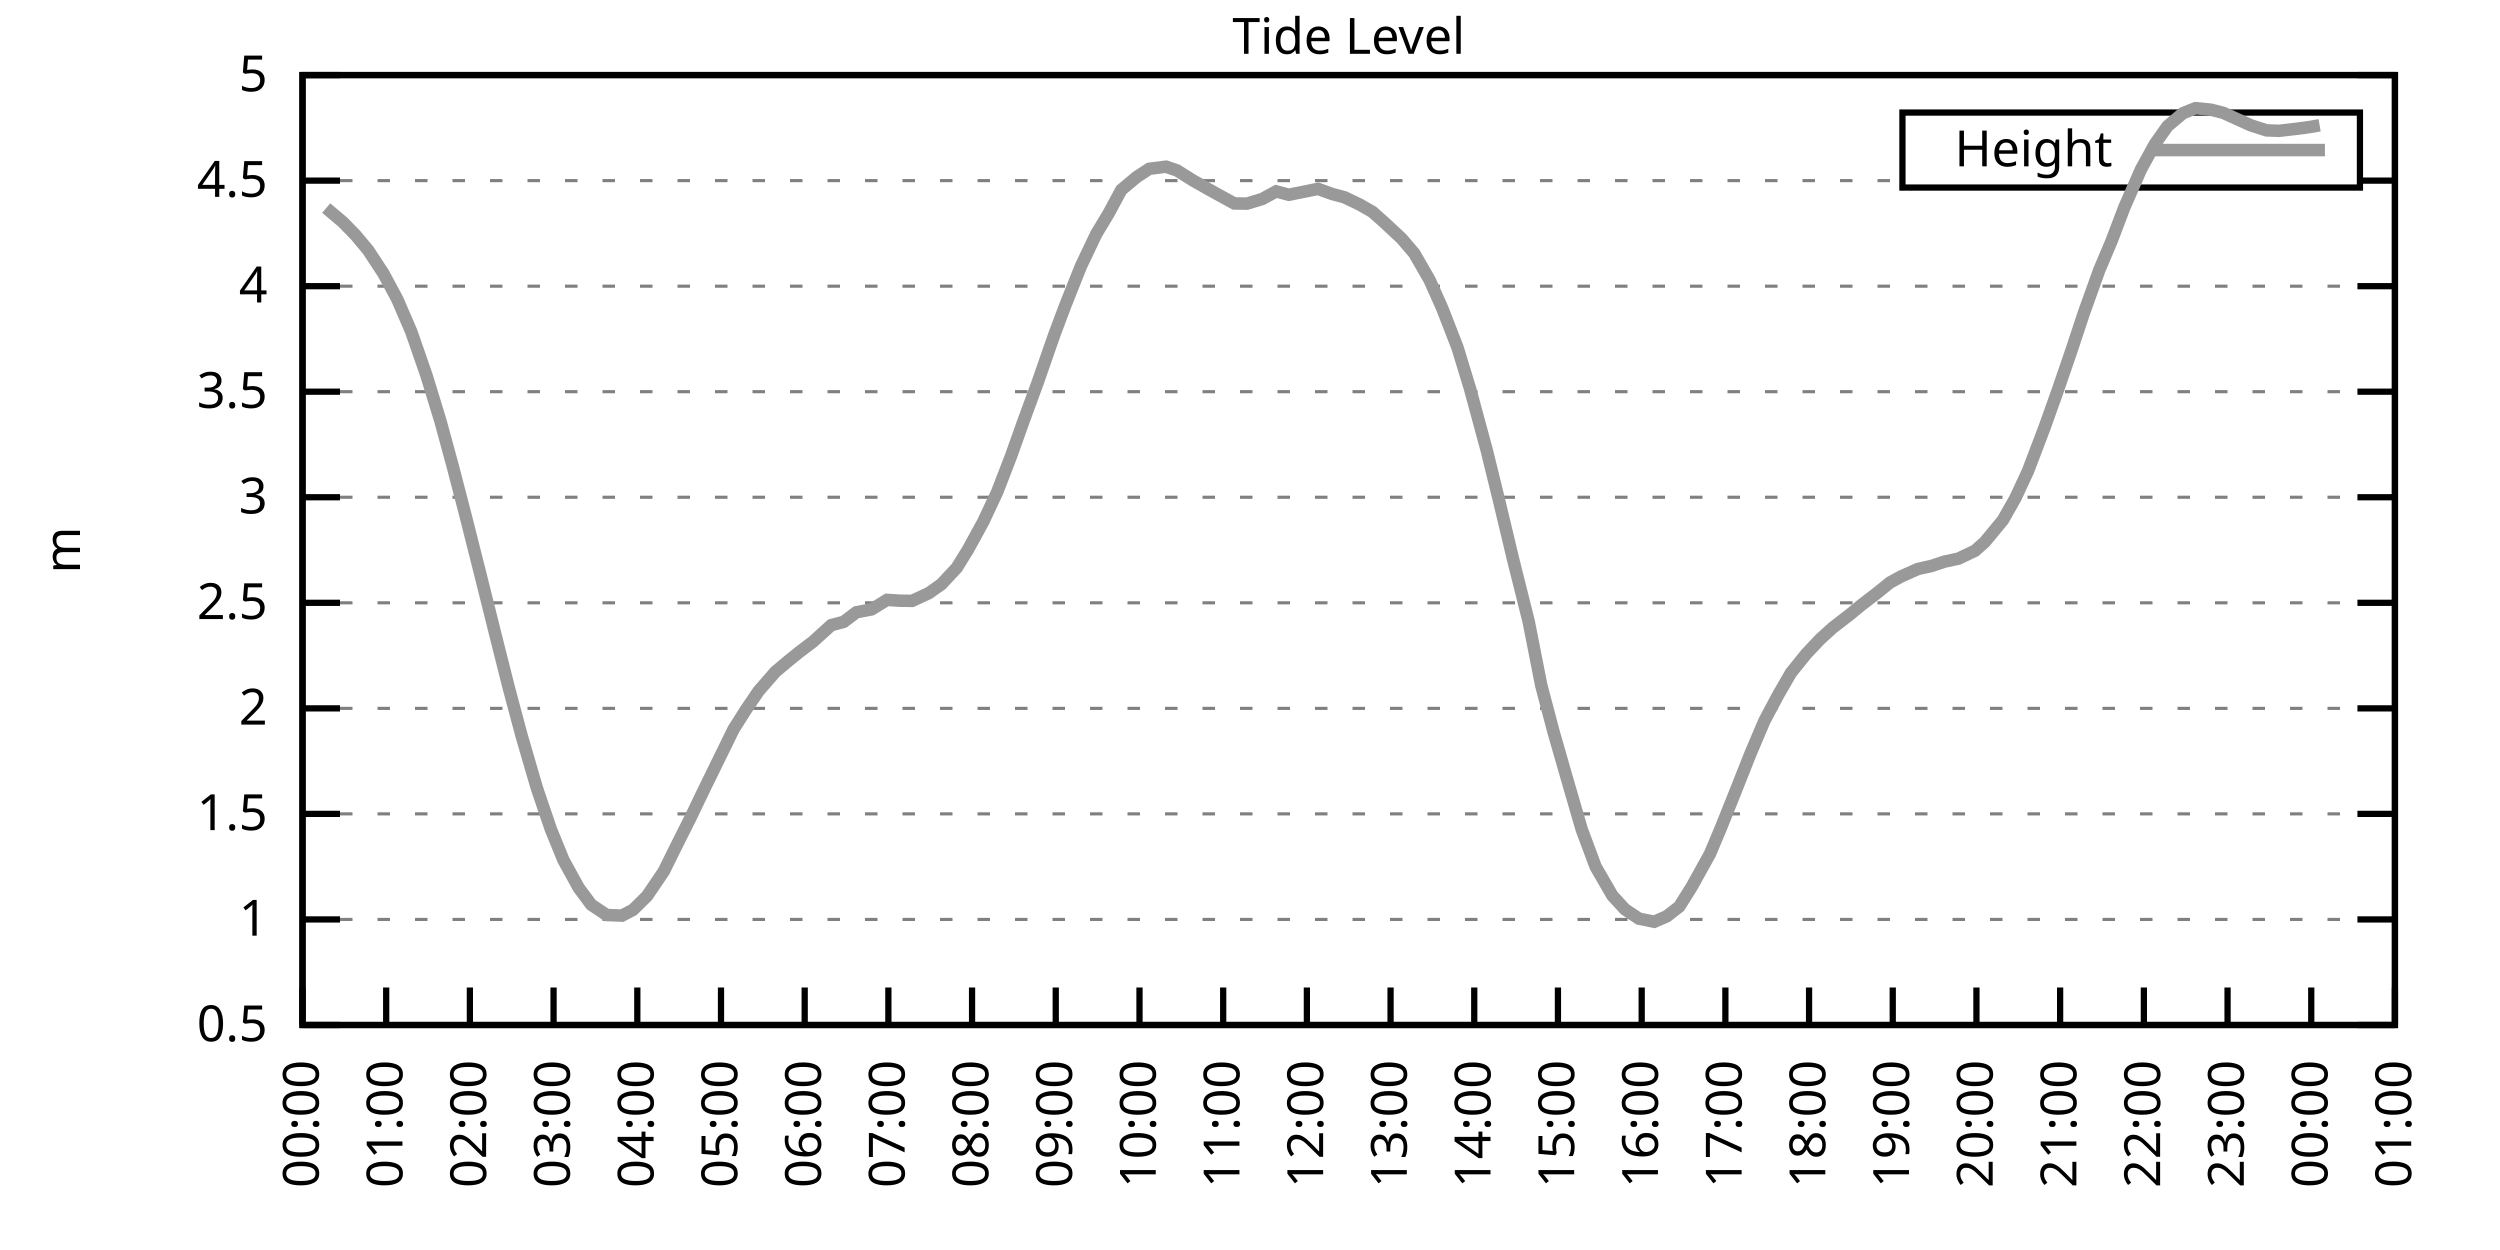
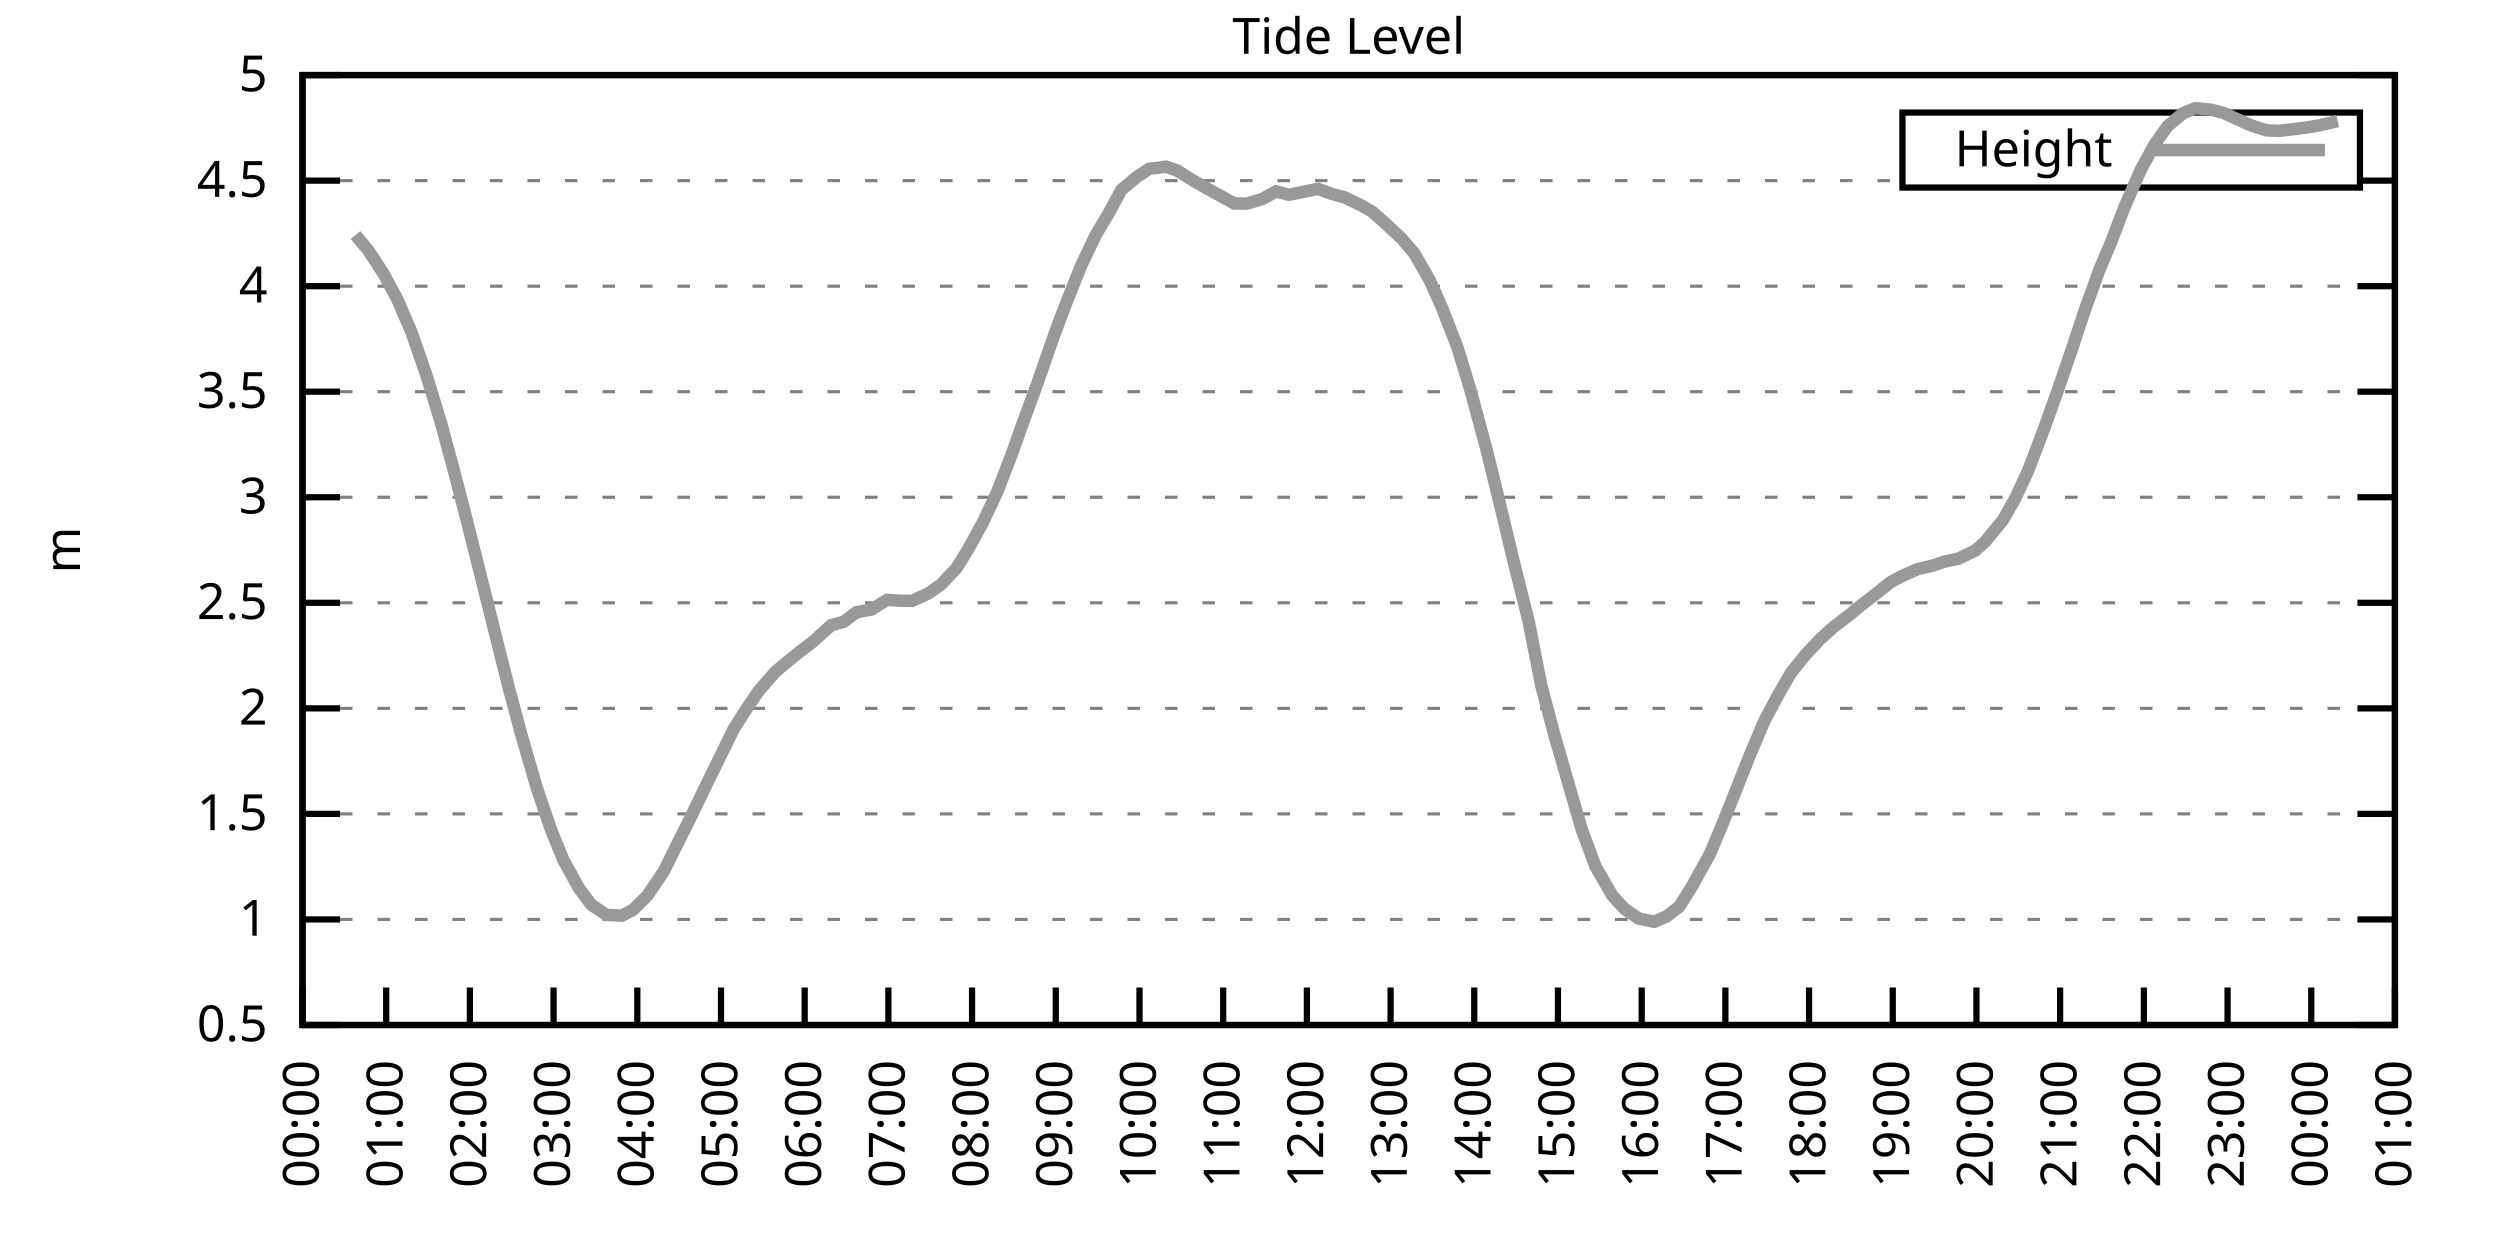
<svg xmlns="http://www.w3.org/2000/svg" xmlns:xlink="http://www.w3.org/1999/xlink" width="400" height="200" viewBox="0 0 400 200">
  <g id="gnuplot_canvas">
    <rect x="0" y="0" width="400" height="200" fill="none" />
    <defs>
      <circle id="gpDot" r="0.5" stroke-width="0.5" stroke="currentColor" />
      <path id="gpPt0" stroke-width="0.333" stroke="currentColor" d="M-1,0 h2 M0,-1 v2" />
      <path id="gpPt1" stroke-width="0.333" stroke="currentColor" d="M-1,-1 L1,1 M1,-1 L-1,1" />
      <path id="gpPt2" stroke-width="0.333" stroke="currentColor" d="M-1,0 L1,0 M0,-1 L0,1 M-1,-1 L1,1 M-1,1 L1,-1" />
      <rect id="gpPt3" stroke-width="0.333" stroke="currentColor" x="-1" y="-1" width="2" height="2" />
      <rect id="gpPt4" stroke-width="0.333" stroke="currentColor" fill="currentColor" x="-1" y="-1" width="2" height="2" />
      <circle id="gpPt5" stroke-width="0.333" stroke="currentColor" cx="0" cy="0" r="1" />
      <use xlink:href="#gpPt5" id="gpPt6" fill="currentColor" stroke="none" />
      <path id="gpPt7" stroke-width="0.333" stroke="currentColor" d="M0,-1.33 L-1.33,0.67 L1.33,0.67 z" />
      <use xlink:href="#gpPt7" id="gpPt8" fill="currentColor" stroke="none" />
      <use xlink:href="#gpPt7" id="gpPt9" stroke="currentColor" transform="rotate(180)" />
      <use xlink:href="#gpPt9" id="gpPt10" fill="currentColor" stroke="none" />
      <use xlink:href="#gpPt3" id="gpPt11" stroke="currentColor" transform="rotate(45)" />
      <use xlink:href="#gpPt11" id="gpPt12" fill="currentColor" stroke="none" />
      <path id="gpPt13" stroke-width="0.333" stroke="currentColor" d="M0,1.330 L1.265,0.411 L0.782,-1.067 L-0.782,-1.076 L-1.265,0.411 z" />
      <use xlink:href="#gpPt13" id="gpPt14" fill="currentColor" stroke="none" />
      <filter id="textbox" filterUnits="objectBoundingBox" x="0" y="0" height="1" width="1">
        <feFlood flood-color="white" flood-opacity="1" result="bgnd" />
        <feComposite in="SourceGraphic" in2="bgnd" operator="atop" />
      </filter>
      <filter id="greybox" filterUnits="objectBoundingBox" x="0" y="0" height="1" width="1">
        <feFlood flood-color="lightgrey" flood-opacity="1" result="grey" />
        <feComposite in="SourceGraphic" in2="grey" operator="atop" />
      </filter>
    </defs>
    <g fill="none" color="white" stroke="currentColor" stroke-width="1.00" stroke-linecap="butt" stroke-linejoin="miter">
</g>
    <g fill="none" color="black" stroke="currentColor" stroke-width="1.00" stroke-linecap="butt" stroke-linejoin="miter">
      <g stroke="none" shape-rendering="crispEdges">
        <polygon fill="rgb(255, 255, 255)" points="48.40,164.00 383.18,164.00 383.18,12.02 48.40,12.02 " />
      </g>
    </g>
    <g fill="none" color="black" stroke="currentColor" stroke-width="1.00" stroke-linecap="butt" stroke-linejoin="miter">
</g>
    <g fill="none" color="black" stroke="black" stroke-width="0.50" stroke-linecap="butt" stroke-linejoin="miter">
</g>
    <g fill="none" color="gray" stroke="currentColor" stroke-width="0.50" stroke-linecap="butt" stroke-linejoin="miter">
      <path stroke="gray" stroke-dasharray="2,4" class="gridline" d="M48.40,164.00 L383.19,164.00  " />
    </g>
    <g fill="none" color="gray" stroke="gray" stroke-width="1.00" stroke-linecap="butt" stroke-linejoin="miter">
</g>
    <g fill="none" color="black" stroke="currentColor" stroke-width="1.00" stroke-linecap="butt" stroke-linejoin="miter">
      <path stroke="black" d="M48.40,164.00 L54.40,164.00 M383.19,164.00 L377.19,164.00  " />
      <g transform="translate(42.80,166.60)" stroke="none" fill="black" font-family="Sans" font-size="8.00" text-anchor="end">
        <text>
          <tspan font-family="Sans"> 0.5</tspan>
        </text>
      </g>
    </g>
    <g fill="none" color="black" stroke="currentColor" stroke-width="1.00" stroke-linecap="butt" stroke-linejoin="miter">
</g>
    <g fill="none" color="black" stroke="black" stroke-width="0.50" stroke-linecap="butt" stroke-linejoin="miter">
</g>
    <g fill="none" color="gray" stroke="currentColor" stroke-width="0.50" stroke-linecap="butt" stroke-linejoin="miter">
      <path stroke="gray" stroke-dasharray="2,4" class="gridline" d="M48.40,147.11 L383.19,147.11  " />
    </g>
    <g fill="none" color="gray" stroke="gray" stroke-width="1.00" stroke-linecap="butt" stroke-linejoin="miter">
</g>
    <g fill="none" color="black" stroke="currentColor" stroke-width="1.00" stroke-linecap="butt" stroke-linejoin="miter">
      <path stroke="black" d="M48.40,147.11 L54.40,147.11 M383.19,147.11 L377.19,147.11  " />
      <g transform="translate(42.80,149.71)" stroke="none" fill="black" font-family="Sans" font-size="8.00" text-anchor="end">
        <text>
          <tspan font-family="Sans"> 1</tspan>
        </text>
      </g>
    </g>
    <g fill="none" color="black" stroke="currentColor" stroke-width="1.00" stroke-linecap="butt" stroke-linejoin="miter">
</g>
    <g fill="none" color="black" stroke="black" stroke-width="0.50" stroke-linecap="butt" stroke-linejoin="miter">
</g>
    <g fill="none" color="gray" stroke="currentColor" stroke-width="0.50" stroke-linecap="butt" stroke-linejoin="miter">
      <path stroke="gray" stroke-dasharray="2,4" class="gridline" d="M48.40,130.22 L383.19,130.22  " />
    </g>
    <g fill="none" color="gray" stroke="gray" stroke-width="1.00" stroke-linecap="butt" stroke-linejoin="miter">
</g>
    <g fill="none" color="black" stroke="currentColor" stroke-width="1.00" stroke-linecap="butt" stroke-linejoin="miter">
      <path stroke="black" d="M48.40,130.22 L54.40,130.22 M383.19,130.22 L377.19,130.22  " />
      <g transform="translate(42.80,132.82)" stroke="none" fill="black" font-family="Sans" font-size="8.00" text-anchor="end">
        <text>
          <tspan font-family="Sans"> 1.5</tspan>
        </text>
      </g>
    </g>
    <g fill="none" color="black" stroke="currentColor" stroke-width="1.00" stroke-linecap="butt" stroke-linejoin="miter">
</g>
    <g fill="none" color="black" stroke="black" stroke-width="0.50" stroke-linecap="butt" stroke-linejoin="miter">
</g>
    <g fill="none" color="gray" stroke="currentColor" stroke-width="0.50" stroke-linecap="butt" stroke-linejoin="miter">
      <path stroke="gray" stroke-dasharray="2,4" class="gridline" d="M48.40,113.34 L383.19,113.34  " />
    </g>
    <g fill="none" color="gray" stroke="gray" stroke-width="1.00" stroke-linecap="butt" stroke-linejoin="miter">
</g>
    <g fill="none" color="black" stroke="currentColor" stroke-width="1.00" stroke-linecap="butt" stroke-linejoin="miter">
      <path stroke="black" d="M48.40,113.34 L54.40,113.34 M383.19,113.34 L377.19,113.34  " />
      <g transform="translate(42.80,115.94)" stroke="none" fill="black" font-family="Sans" font-size="8.00" text-anchor="end">
        <text>
          <tspan font-family="Sans"> 2</tspan>
        </text>
      </g>
    </g>
    <g fill="none" color="black" stroke="currentColor" stroke-width="1.00" stroke-linecap="butt" stroke-linejoin="miter">
</g>
    <g fill="none" color="black" stroke="black" stroke-width="0.50" stroke-linecap="butt" stroke-linejoin="miter">
</g>
    <g fill="none" color="gray" stroke="currentColor" stroke-width="0.50" stroke-linecap="butt" stroke-linejoin="miter">
      <path stroke="gray" stroke-dasharray="2,4" class="gridline" d="M48.40,96.45 L383.19,96.45  " />
    </g>
    <g fill="none" color="gray" stroke="gray" stroke-width="1.00" stroke-linecap="butt" stroke-linejoin="miter">
</g>
    <g fill="none" color="black" stroke="currentColor" stroke-width="1.00" stroke-linecap="butt" stroke-linejoin="miter">
      <path stroke="black" d="M48.40,96.45 L54.40,96.45 M383.19,96.45 L377.19,96.45  " />
      <g transform="translate(42.80,99.05)" stroke="none" fill="black" font-family="Sans" font-size="8.00" text-anchor="end">
        <text>
          <tspan font-family="Sans"> 2.5</tspan>
        </text>
      </g>
    </g>
    <g fill="none" color="black" stroke="currentColor" stroke-width="1.00" stroke-linecap="butt" stroke-linejoin="miter">
</g>
    <g fill="none" color="black" stroke="black" stroke-width="0.50" stroke-linecap="butt" stroke-linejoin="miter">
</g>
    <g fill="none" color="gray" stroke="currentColor" stroke-width="0.50" stroke-linecap="butt" stroke-linejoin="miter">
      <path stroke="gray" stroke-dasharray="2,4" class="gridline" d="M48.40,79.56 L383.19,79.56  " />
    </g>
    <g fill="none" color="gray" stroke="gray" stroke-width="1.00" stroke-linecap="butt" stroke-linejoin="miter">
</g>
    <g fill="none" color="black" stroke="currentColor" stroke-width="1.00" stroke-linecap="butt" stroke-linejoin="miter">
      <path stroke="black" d="M48.40,79.56 L54.40,79.56 M383.19,79.56 L377.19,79.56  " />
      <g transform="translate(42.80,82.16)" stroke="none" fill="black" font-family="Sans" font-size="8.00" text-anchor="end">
        <text>
          <tspan font-family="Sans"> 3</tspan>
        </text>
      </g>
    </g>
    <g fill="none" color="black" stroke="currentColor" stroke-width="1.00" stroke-linecap="butt" stroke-linejoin="miter">
</g>
    <g fill="none" color="black" stroke="black" stroke-width="0.50" stroke-linecap="butt" stroke-linejoin="miter">
</g>
    <g fill="none" color="gray" stroke="currentColor" stroke-width="0.50" stroke-linecap="butt" stroke-linejoin="miter">
      <path stroke="gray" stroke-dasharray="2,4" class="gridline" d="M48.40,62.67 L383.19,62.67  " />
    </g>
    <g fill="none" color="gray" stroke="gray" stroke-width="1.00" stroke-linecap="butt" stroke-linejoin="miter">
</g>
    <g fill="none" color="black" stroke="currentColor" stroke-width="1.00" stroke-linecap="butt" stroke-linejoin="miter">
      <path stroke="black" d="M48.40,62.67 L54.40,62.67 M383.19,62.67 L377.19,62.67  " />
      <g transform="translate(42.80,65.27)" stroke="none" fill="black" font-family="Sans" font-size="8.00" text-anchor="end">
        <text>
          <tspan font-family="Sans"> 3.5</tspan>
        </text>
      </g>
    </g>
    <g fill="none" color="black" stroke="currentColor" stroke-width="1.00" stroke-linecap="butt" stroke-linejoin="miter">
</g>
    <g fill="none" color="black" stroke="black" stroke-width="0.50" stroke-linecap="butt" stroke-linejoin="miter">
</g>
    <g fill="none" color="gray" stroke="currentColor" stroke-width="0.50" stroke-linecap="butt" stroke-linejoin="miter">
      <path stroke="gray" stroke-dasharray="2,4" class="gridline" d="M48.40,45.79 L383.19,45.79  " />
    </g>
    <g fill="none" color="gray" stroke="gray" stroke-width="1.00" stroke-linecap="butt" stroke-linejoin="miter">
</g>
    <g fill="none" color="black" stroke="currentColor" stroke-width="1.00" stroke-linecap="butt" stroke-linejoin="miter">
      <path stroke="black" d="M48.40,45.79 L54.40,45.79 M383.19,45.79 L377.19,45.79  " />
      <g transform="translate(42.80,48.39)" stroke="none" fill="black" font-family="Sans" font-size="8.00" text-anchor="end">
        <text>
          <tspan font-family="Sans"> 4</tspan>
        </text>
      </g>
    </g>
    <g fill="none" color="black" stroke="currentColor" stroke-width="1.00" stroke-linecap="butt" stroke-linejoin="miter">
</g>
    <g fill="none" color="black" stroke="black" stroke-width="0.50" stroke-linecap="butt" stroke-linejoin="miter">
</g>
    <g fill="none" color="gray" stroke="currentColor" stroke-width="0.50" stroke-linecap="butt" stroke-linejoin="miter">
      <path stroke="gray" stroke-dasharray="2,4" class="gridline" d="M48.40,28.90 L304.39,28.90 M377.59,28.90 L383.19,28.90  " />
    </g>
    <g fill="none" color="gray" stroke="gray" stroke-width="1.00" stroke-linecap="butt" stroke-linejoin="miter">
</g>
    <g fill="none" color="black" stroke="currentColor" stroke-width="1.00" stroke-linecap="butt" stroke-linejoin="miter">
      <path stroke="black" d="M48.40,28.90 L54.40,28.90 M383.19,28.90 L377.19,28.90  " />
      <g transform="translate(42.80,31.50)" stroke="none" fill="black" font-family="Sans" font-size="8.00" text-anchor="end">
        <text>
          <tspan font-family="Sans"> 4.5</tspan>
        </text>
      </g>
    </g>
    <g fill="none" color="black" stroke="currentColor" stroke-width="1.00" stroke-linecap="butt" stroke-linejoin="miter">
</g>
    <g fill="none" color="black" stroke="black" stroke-width="0.50" stroke-linecap="butt" stroke-linejoin="miter">
</g>
    <g fill="none" color="gray" stroke="currentColor" stroke-width="0.50" stroke-linecap="butt" stroke-linejoin="miter">
      <path stroke="gray" stroke-dasharray="2,4" class="gridline" d="M48.40,12.01 L383.19,12.01  " />
    </g>
    <g fill="none" color="gray" stroke="gray" stroke-width="1.00" stroke-linecap="butt" stroke-linejoin="miter">
</g>
    <g fill="none" color="black" stroke="currentColor" stroke-width="1.00" stroke-linecap="butt" stroke-linejoin="miter">
      <path stroke="black" d="M48.40,12.01 L54.40,12.01 M383.19,12.01 L377.19,12.01  " />
      <g transform="translate(42.80,14.61)" stroke="none" fill="black" font-family="Sans" font-size="8.00" text-anchor="end">
        <text>
          <tspan font-family="Sans"> 5</tspan>
        </text>
      </g>
    </g>
    <g fill="none" color="black" stroke="currentColor" stroke-width="1.00" stroke-linecap="butt" stroke-linejoin="miter">
      <path stroke="black" d="M48.40,164.00 L48.40,158.00  " />
      <g transform="translate(51.00,169.60) rotate(270.00)" stroke="none" fill="black" font-family="Sans" font-size="8.00" text-anchor="end">
        <text>
          <tspan font-family="Sans">00:00</tspan>
        </text>
      </g>
    </g>
    <g fill="none" color="black" stroke="currentColor" stroke-width="1.00" stroke-linecap="butt" stroke-linejoin="miter">
      <path stroke="black" d="M61.79,164.00 L61.79,158.00  " />
      <g transform="translate(64.39,169.60) rotate(270.00)" stroke="none" fill="black" font-family="Sans" font-size="8.00" text-anchor="end">
        <text>
          <tspan font-family="Sans">01:00</tspan>
        </text>
      </g>
    </g>
    <g fill="none" color="black" stroke="currentColor" stroke-width="1.00" stroke-linecap="butt" stroke-linejoin="miter">
      <path stroke="black" d="M75.18,164.00 L75.18,158.00  " />
      <g transform="translate(77.78,169.60) rotate(270.00)" stroke="none" fill="black" font-family="Sans" font-size="8.00" text-anchor="end">
        <text>
          <tspan font-family="Sans">02:00</tspan>
        </text>
      </g>
    </g>
    <g fill="none" color="black" stroke="currentColor" stroke-width="1.00" stroke-linecap="butt" stroke-linejoin="miter">
      <path stroke="black" d="M88.57,164.00 L88.57,158.00  " />
      <g transform="translate(91.17,169.60) rotate(270.00)" stroke="none" fill="black" font-family="Sans" font-size="8.00" text-anchor="end">
        <text>
          <tspan font-family="Sans">03:00</tspan>
        </text>
      </g>
    </g>
    <g fill="none" color="black" stroke="currentColor" stroke-width="1.00" stroke-linecap="butt" stroke-linejoin="miter">
      <path stroke="black" d="M101.97,164.00 L101.97,158.00  " />
      <g transform="translate(104.57,169.60) rotate(270.00)" stroke="none" fill="black" font-family="Sans" font-size="8.00" text-anchor="end">
        <text>
          <tspan font-family="Sans">04:00</tspan>
        </text>
      </g>
    </g>
    <g fill="none" color="black" stroke="currentColor" stroke-width="1.00" stroke-linecap="butt" stroke-linejoin="miter">
      <path stroke="black" d="M115.36,164.00 L115.36,158.00  " />
      <g transform="translate(117.96,169.60) rotate(270.00)" stroke="none" fill="black" font-family="Sans" font-size="8.00" text-anchor="end">
        <text>
          <tspan font-family="Sans">05:00</tspan>
        </text>
      </g>
    </g>
    <g fill="none" color="black" stroke="currentColor" stroke-width="1.00" stroke-linecap="butt" stroke-linejoin="miter">
      <path stroke="black" d="M128.75,164.00 L128.75,158.00  " />
      <g transform="translate(131.35,169.60) rotate(270.00)" stroke="none" fill="black" font-family="Sans" font-size="8.00" text-anchor="end">
        <text>
          <tspan font-family="Sans">06:00</tspan>
        </text>
      </g>
    </g>
    <g fill="none" color="black" stroke="currentColor" stroke-width="1.00" stroke-linecap="butt" stroke-linejoin="miter">
      <path stroke="black" d="M142.14,164.00 L142.14,158.00  " />
      <g transform="translate(144.74,169.60) rotate(270.00)" stroke="none" fill="black" font-family="Sans" font-size="8.00" text-anchor="end">
        <text>
          <tspan font-family="Sans">07:00</tspan>
        </text>
      </g>
    </g>
    <g fill="none" color="black" stroke="currentColor" stroke-width="1.00" stroke-linecap="butt" stroke-linejoin="miter">
      <path stroke="black" d="M155.53,164.00 L155.53,158.00  " />
      <g transform="translate(158.13,169.60) rotate(270.00)" stroke="none" fill="black" font-family="Sans" font-size="8.00" text-anchor="end">
        <text>
          <tspan font-family="Sans">08:00</tspan>
        </text>
      </g>
    </g>
    <g fill="none" color="black" stroke="currentColor" stroke-width="1.00" stroke-linecap="butt" stroke-linejoin="miter">
      <path stroke="black" d="M168.92,164.00 L168.92,158.00  " />
      <g transform="translate(171.52,169.60) rotate(270.00)" stroke="none" fill="black" font-family="Sans" font-size="8.00" text-anchor="end">
        <text>
          <tspan font-family="Sans">09:00</tspan>
        </text>
      </g>
    </g>
    <g fill="none" color="black" stroke="currentColor" stroke-width="1.00" stroke-linecap="butt" stroke-linejoin="miter">
      <path stroke="black" d="M182.32,164.00 L182.32,158.00  " />
      <g transform="translate(184.92,169.60) rotate(270.00)" stroke="none" fill="black" font-family="Sans" font-size="8.00" text-anchor="end">
        <text>
          <tspan font-family="Sans">10:00</tspan>
        </text>
      </g>
    </g>
    <g fill="none" color="black" stroke="currentColor" stroke-width="1.00" stroke-linecap="butt" stroke-linejoin="miter">
      <path stroke="black" d="M195.71,164.00 L195.71,158.00  " />
      <g transform="translate(198.31,169.60) rotate(270.00)" stroke="none" fill="black" font-family="Sans" font-size="8.00" text-anchor="end">
        <text>
          <tspan font-family="Sans">11:00</tspan>
        </text>
      </g>
    </g>
    <g fill="none" color="black" stroke="currentColor" stroke-width="1.00" stroke-linecap="butt" stroke-linejoin="miter">
      <path stroke="black" d="M209.10,164.00 L209.10,158.00  " />
      <g transform="translate(211.70,169.60) rotate(270.00)" stroke="none" fill="black" font-family="Sans" font-size="8.00" text-anchor="end">
        <text>
          <tspan font-family="Sans">12:00</tspan>
        </text>
      </g>
    </g>
    <g fill="none" color="black" stroke="currentColor" stroke-width="1.00" stroke-linecap="butt" stroke-linejoin="miter">
      <path stroke="black" d="M222.49,164.00 L222.49,158.00  " />
      <g transform="translate(225.09,169.60) rotate(270.00)" stroke="none" fill="black" font-family="Sans" font-size="8.00" text-anchor="end">
        <text>
          <tspan font-family="Sans">13:00</tspan>
        </text>
      </g>
    </g>
    <g fill="none" color="black" stroke="currentColor" stroke-width="1.00" stroke-linecap="butt" stroke-linejoin="miter">
      <path stroke="black" d="M235.88,164.00 L235.88,158.00  " />
      <g transform="translate(238.48,169.60) rotate(270.00)" stroke="none" fill="black" font-family="Sans" font-size="8.00" text-anchor="end">
        <text>
          <tspan font-family="Sans">14:00</tspan>
        </text>
      </g>
    </g>
    <g fill="none" color="black" stroke="currentColor" stroke-width="1.00" stroke-linecap="butt" stroke-linejoin="miter">
      <path stroke="black" d="M249.27,164.00 L249.27,158.00  " />
      <g transform="translate(251.87,169.60) rotate(270.00)" stroke="none" fill="black" font-family="Sans" font-size="8.00" text-anchor="end">
        <text>
          <tspan font-family="Sans">15:00</tspan>
        </text>
      </g>
    </g>
    <g fill="none" color="black" stroke="currentColor" stroke-width="1.00" stroke-linecap="butt" stroke-linejoin="miter">
      <path stroke="black" d="M262.67,164.00 L262.67,158.00  " />
      <g transform="translate(265.27,169.60) rotate(270.00)" stroke="none" fill="black" font-family="Sans" font-size="8.00" text-anchor="end">
        <text>
          <tspan font-family="Sans">16:00</tspan>
        </text>
      </g>
    </g>
    <g fill="none" color="black" stroke="currentColor" stroke-width="1.00" stroke-linecap="butt" stroke-linejoin="miter">
      <path stroke="black" d="M276.06,164.00 L276.06,158.00  " />
      <g transform="translate(278.66,169.60) rotate(270.00)" stroke="none" fill="black" font-family="Sans" font-size="8.00" text-anchor="end">
        <text>
          <tspan font-family="Sans">17:00</tspan>
        </text>
      </g>
    </g>
    <g fill="none" color="black" stroke="currentColor" stroke-width="1.00" stroke-linecap="butt" stroke-linejoin="miter">
      <path stroke="black" d="M289.45,164.00 L289.45,158.00  " />
      <g transform="translate(292.05,169.60) rotate(270.00)" stroke="none" fill="black" font-family="Sans" font-size="8.00" text-anchor="end">
        <text>
          <tspan font-family="Sans">18:00</tspan>
        </text>
      </g>
    </g>
    <g fill="none" color="black" stroke="currentColor" stroke-width="1.00" stroke-linecap="butt" stroke-linejoin="miter">
      <path stroke="black" d="M302.84,164.00 L302.84,158.00  " />
      <g transform="translate(305.44,169.60) rotate(270.00)" stroke="none" fill="black" font-family="Sans" font-size="8.00" text-anchor="end">
        <text>
          <tspan font-family="Sans">19:00</tspan>
        </text>
      </g>
    </g>
    <g fill="none" color="black" stroke="currentColor" stroke-width="1.00" stroke-linecap="butt" stroke-linejoin="miter">
      <path stroke="black" d="M316.23,164.00 L316.23,158.00  " />
      <g transform="translate(318.83,169.60) rotate(270.00)" stroke="none" fill="black" font-family="Sans" font-size="8.00" text-anchor="end">
        <text>
          <tspan font-family="Sans">20:00</tspan>
        </text>
      </g>
    </g>
    <g fill="none" color="black" stroke="currentColor" stroke-width="1.00" stroke-linecap="butt" stroke-linejoin="miter">
      <path stroke="black" d="M329.62,164.00 L329.62,158.00  " />
      <g transform="translate(332.22,169.60) rotate(270.00)" stroke="none" fill="black" font-family="Sans" font-size="8.00" text-anchor="end">
        <text>
          <tspan font-family="Sans">21:00</tspan>
        </text>
      </g>
    </g>
    <g fill="none" color="black" stroke="currentColor" stroke-width="1.00" stroke-linecap="butt" stroke-linejoin="miter">
      <path stroke="black" d="M343.02,164.00 L343.02,158.00  " />
      <g transform="translate(345.62,169.60) rotate(270.00)" stroke="none" fill="black" font-family="Sans" font-size="8.00" text-anchor="end">
        <text>
          <tspan font-family="Sans">22:00</tspan>
        </text>
      </g>
    </g>
    <g fill="none" color="black" stroke="currentColor" stroke-width="1.00" stroke-linecap="butt" stroke-linejoin="miter">
      <path stroke="black" d="M356.41,164.00 L356.41,158.00  " />
      <g transform="translate(359.01,169.60) rotate(270.00)" stroke="none" fill="black" font-family="Sans" font-size="8.00" text-anchor="end">
        <text>
          <tspan font-family="Sans">23:00</tspan>
        </text>
      </g>
    </g>
    <g fill="none" color="black" stroke="currentColor" stroke-width="1.00" stroke-linecap="butt" stroke-linejoin="miter">
      <path stroke="black" d="M369.80,164.00 L369.80,158.00  " />
      <g transform="translate(372.40,169.60) rotate(270.00)" stroke="none" fill="black" font-family="Sans" font-size="8.00" text-anchor="end">
        <text>
          <tspan font-family="Sans">00:00</tspan>
        </text>
      </g>
    </g>
    <g fill="none" color="black" stroke="currentColor" stroke-width="1.00" stroke-linecap="butt" stroke-linejoin="miter">
      <path stroke="black" d="M383.19,164.00 L383.19,158.00  " />
      <g transform="translate(385.79,169.60) rotate(270.00)" stroke="none" fill="black" font-family="Sans" font-size="8.00" text-anchor="end">
        <text>
          <tspan font-family="Sans">01:00</tspan>
        </text>
      </g>
    </g>
    <g fill="none" color="black" stroke="currentColor" stroke-width="1.00" stroke-linecap="butt" stroke-linejoin="miter">
</g>
    <g fill="none" color="black" stroke="currentColor" stroke-width="1.00" stroke-linecap="butt" stroke-linejoin="miter">
      <path stroke="black" d="M48.40,12.01 L48.40,164.00 L383.19,164.00 L383.19,12.01 L48.40,12.01 Z  " />
    </g>
    <g fill="none" color="black" stroke="currentColor" stroke-width="1.00" stroke-linecap="butt" stroke-linejoin="miter">
</g>
    <g fill="none" color="black" stroke="currentColor" stroke-width="1.00" stroke-linecap="butt" stroke-linejoin="miter">
      <path stroke="black" d="M304.39,30.01 L304.39,18.01 L377.59,18.01 L377.59,30.01 L304.39,30.01 Z  " />
    </g>
    <g id="Tide_level_plot_1">
      <g fill="none" color="white" stroke="black" stroke-width="2.00" stroke-linecap="butt" stroke-linejoin="miter">
</g>
      <g fill="none" color="black" stroke="currentColor" stroke-width="2.00" stroke-linecap="butt" stroke-linejoin="miter">
        <g transform="translate(337.99,26.61)" stroke="none" fill="black" font-family="Sans" font-size="8.00" text-anchor="end">
          <text>
            <tspan font-family="Sans">Height</tspan>
          </text>
        </g>
      </g>
      <g fill="none" color="black" stroke="currentColor" stroke-width="2.00" stroke-linecap="butt" stroke-linejoin="miter">
-         <path stroke="rgb(153, 153, 153)" d="M343.59,24.01 L371.99,24.01 M52.19,33.29 L54.87,35.55 L56.88,37.61 L58.89,40.01 L61.35,43.76 L63.58,47.91   L65.81,53.08 L68.26,60.14 L70.50,67.47 L72.50,74.83 L74.51,82.57 L76.75,91.45 L79.42,102.16 L81.43,110.13   L83.44,117.66 L85.90,126.10 L88.13,132.66 L90.14,137.59 L92.59,142.05 L94.60,144.75 L97.06,146.40 L99.51,146.50   L101.30,145.56 L103.53,143.36 L106.21,139.41 L107.99,135.80 L110.45,130.90 L112.46,126.71 L117.37,116.68 L119.38,113.51   L121.38,110.57 L124.06,107.49 L126.07,105.80 L127.86,104.35 L130.09,102.66 L132.99,100.03 L135.00,99.49 L137.01,97.97   L139.46,97.50 L141.92,95.98 L143.93,96.11 L145.94,96.14 L148.61,94.90 L150.62,93.48 L153.08,90.84 L154.86,87.97   L157.32,83.48 L159.55,78.72 L161.78,72.94 L163.79,67.30 L166.02,61.22 L168.70,53.52 L170.49,48.76 L172.94,42.61   L175.40,37.44 L177.41,34.10 L179.41,30.38 L181.87,28.32 L183.88,27.01 L186.56,26.67 L188.34,27.28 L190.80,28.83   L193.25,30.22 L195.26,31.33 L197.49,32.55 L199.50,32.58 L201.96,31.84 L204.19,30.62 L206.20,31.16 L208.21,30.76   L210.88,30.22 L213.12,31.03 L215.13,31.57 L217.58,32.75 L219.59,33.90 L221.60,35.69 L224.28,38.19 L226.29,40.55   L228.74,44.81 L230.75,49.30 L233.20,55.61 L235.21,62.20 L237.89,72.10 L239.90,80.30 L242.13,89.63 L244.59,99.45   L246.60,109.66 L248.60,117.22 L251.06,125.77 L253.07,132.69 L255.30,138.67 L257.98,143.30 L259.99,145.49 L262.22,146.98   L264.67,147.48 L266.68,146.61 L268.69,145.05 L270.70,141.84 L273.60,136.61 L275.39,132.35 L277.62,126.78 L280.07,120.60   L282.31,115.33 L284.54,111.14 L286.55,107.66 L289.00,104.62 L291.23,102.26 L293.24,100.43 L295.92,98.37 L297.71,96.89   L300.39,94.83 L302.39,93.21 L304.18,92.23 L306.86,91.04 L309.09,90.54 L311.10,89.86 L313.33,89.39 L316.01,88.11   L317.57,86.72 L320.47,83.21 L322.48,79.66 L324.49,75.34 L327.17,68.28 L329.18,62.64 L331.41,56.15 L333.42,50.08   L335.87,43.25 L337.88,38.49 L339.89,33.19 L342.57,27.07 L344.80,23.02 L346.81,20.18 L349.26,18.12 L351.27,17.31   L353.73,17.55 L355.74,18.06 L358.19,19.17 L360.20,20.08 L362.66,20.86 L364.66,20.93 L367.34,20.62 L369.13,20.39   L371.14,20.05  " />
+         <path stroke="rgb(153, 153, 153)" d="M343.59,24.01 L371.99,24.01 M56.88,37.61 L58.89,40.01 L61.35,43.76 L63.58,47.91 L65.81,53.08 L68.26,60.14   L70.50,67.47 L72.50,74.83 L74.51,82.57 L76.75,91.45 L79.42,102.16 L81.43,110.13 L83.44,117.66 L85.90,126.10   L88.13,132.66 L90.14,137.59 L92.59,142.05 L94.60,144.75 L97.06,146.40 L99.51,146.50 L101.30,145.56 L103.53,143.36   L106.21,139.41 L107.99,135.80 L110.45,130.90 L112.46,126.71 L117.37,116.68 L119.38,113.51 L121.38,110.57 L124.06,107.49   L126.07,105.80 L127.86,104.35 L130.09,102.66 L132.99,100.03 L135.00,99.49 L137.01,97.97 L139.46,97.50 L141.92,95.98   L143.93,96.11 L145.94,96.14 L148.61,94.90 L150.62,93.48 L153.08,90.84 L154.86,87.97 L157.32,83.48 L159.55,78.72   L161.78,72.94 L163.79,67.30 L166.02,61.22 L168.70,53.52 L170.49,48.76 L172.94,42.61 L175.40,37.44 L177.41,34.10   L179.41,30.38 L181.87,28.32 L183.88,27.01 L186.56,26.67 L188.34,27.28 L190.80,28.83 L193.25,30.22 L195.26,31.33   L197.49,32.55 L199.50,32.58 L201.96,31.84 L204.19,30.62 L206.20,31.16 L208.21,30.76 L210.88,30.22 L213.12,31.03   L215.13,31.57 L217.58,32.75 L219.59,33.90 L221.60,35.69 L224.28,38.19 L226.29,40.55 L228.74,44.81 L230.75,49.30   L233.20,55.61 L235.21,62.20 L237.89,72.10 L239.90,80.30 L242.13,89.63 L244.59,99.45 L246.60,109.66 L248.60,117.22   L251.06,125.77 L253.07,132.69 L255.30,138.67 L257.98,143.30 L259.99,145.49 L262.22,146.98 L264.67,147.48 L266.68,146.61   L268.69,145.05 L270.70,141.84 L273.60,136.61 L275.39,132.35 L277.62,126.78 L280.07,120.60 L282.31,115.33 L284.54,111.14   L286.55,107.66 L289.00,104.62 L291.23,102.26 L293.24,100.43 L295.92,98.37 L297.71,96.89 L300.39,94.83 L302.39,93.21   L304.18,92.23 L306.86,91.04 L309.09,90.54 L311.10,89.86 L313.33,89.39 L316.01,88.11 L317.57,86.72 L320.47,83.21   L322.48,79.66 L324.49,75.34 L327.17,68.28 L329.18,62.64 L331.41,56.15 L333.42,50.08 L335.87,43.25 L337.88,38.49   L339.89,33.19 L342.57,27.07 L344.80,23.02 L346.81,20.18 L349.26,18.12 L351.27,17.31 L353.73,17.55 L355.74,18.06   L358.19,19.17 L360.20,20.08 L362.66,20.86 L364.66,20.93 L367.34,20.62 L369.13,20.39 L371.14,20.05 L374.04,19.37    " />
      </g>
    </g>
    <g fill="none" color="black" stroke="currentColor" stroke-width="2.00" stroke-linecap="butt" stroke-linejoin="miter">
</g>
    <g fill="none" color="black" stroke="black" stroke-width="1.00" stroke-linecap="butt" stroke-linejoin="miter">
</g>
    <g fill="none" color="black" stroke="currentColor" stroke-width="1.00" stroke-linecap="butt" stroke-linejoin="miter">
      <path stroke="black" d="M48.40,12.01 L48.40,164.00 L383.19,164.00 L383.19,12.01 L48.40,12.01 Z  " />
      <g transform="translate(12.80,88.01) rotate(270.00)" stroke="none" fill="black" font-family="Sans" font-size="8.00" text-anchor="middle">
        <text>
          <tspan font-family="Sans">m</tspan>
        </text>
      </g>
    </g>
    <g fill="none" color="black" stroke="currentColor" stroke-width="1.00" stroke-linecap="butt" stroke-linejoin="miter">
</g>
    <g fill="none" color="black" stroke="currentColor" stroke-width="1.00" stroke-linecap="butt" stroke-linejoin="miter">
      <g transform="translate(215.79,8.61)" stroke="none" fill="black" font-family="Sans" font-size="8.00" text-anchor="middle">
        <text>
          <tspan font-family="Sans">Tide Level</tspan>
        </text>
      </g>
    </g>
    <g fill="none" color="black" stroke="currentColor" stroke-width="1.00" stroke-linecap="butt" stroke-linejoin="miter">
</g>
  </g>
</svg>
